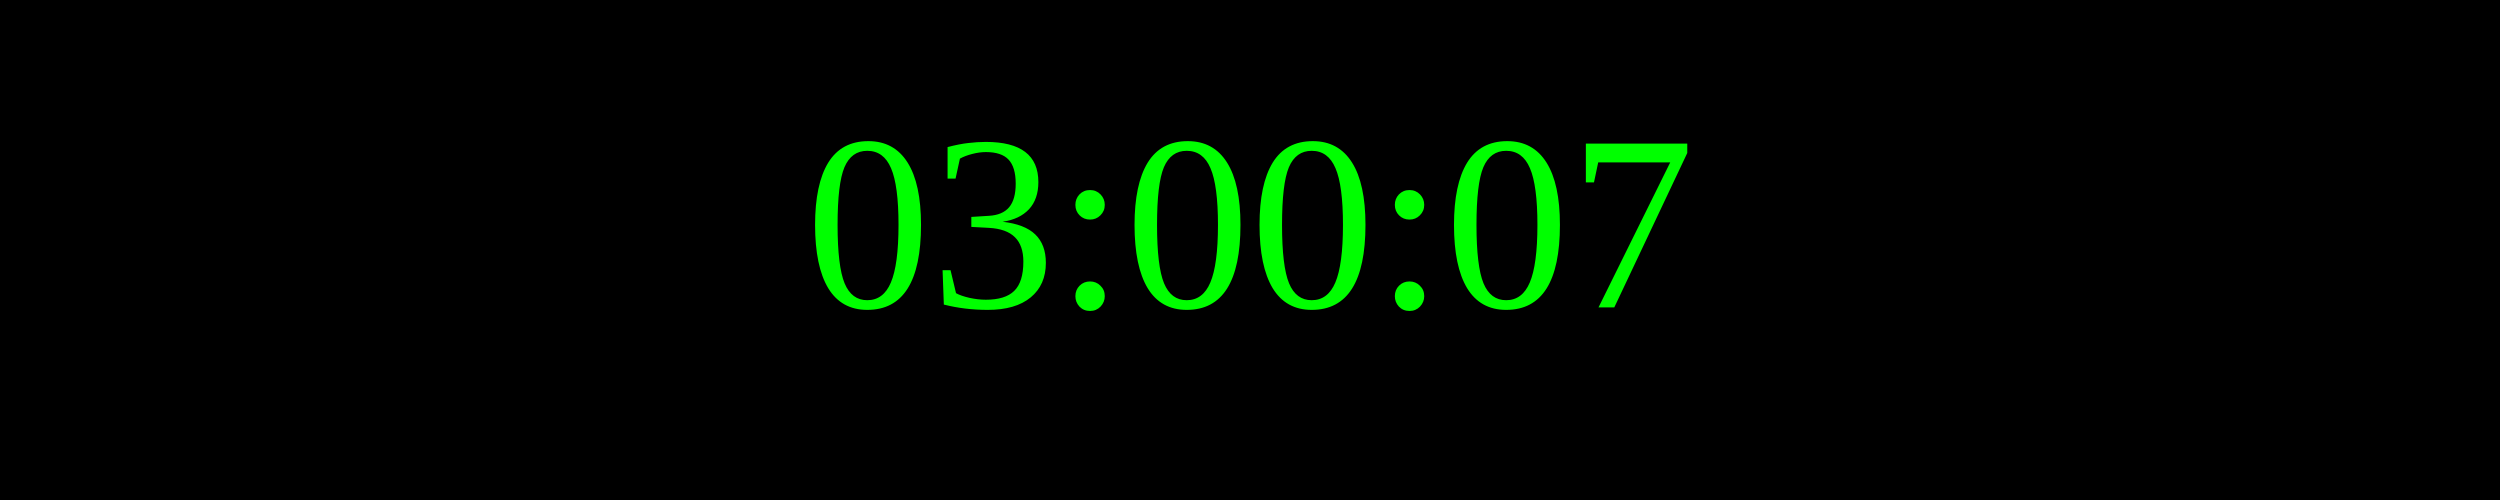
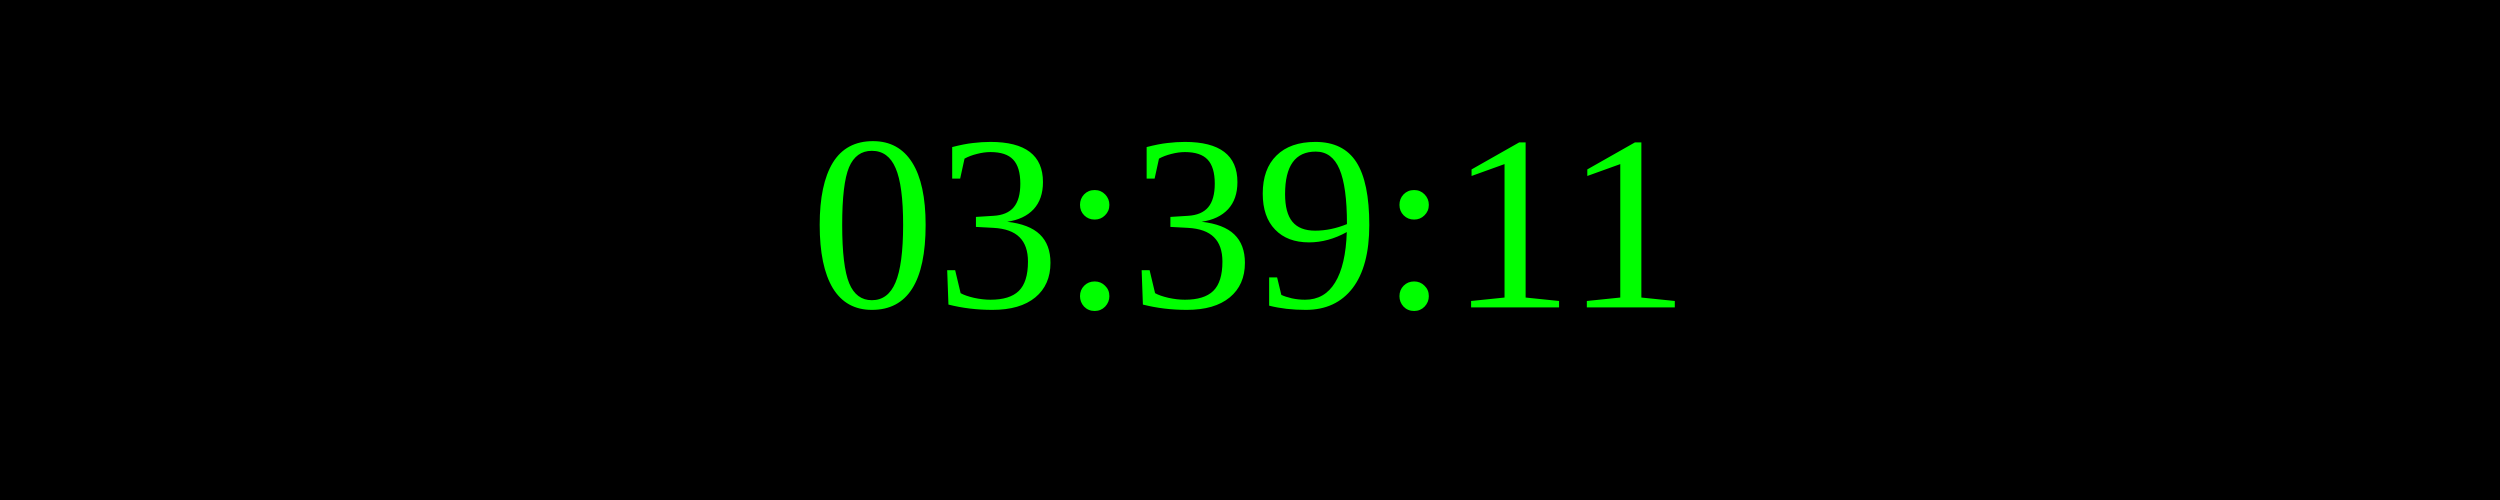
<svg xmlns="http://www.w3.org/2000/svg" width="250" height="50">
  <rect width="100%" height="100%" fill="black" />
  <text x="50%" y="50%" font-size="25" fill="lime" text-anchor="middle" dominant-baseline="middle">
- 03:00:07
+ 03:39:11
</text>
</svg>
